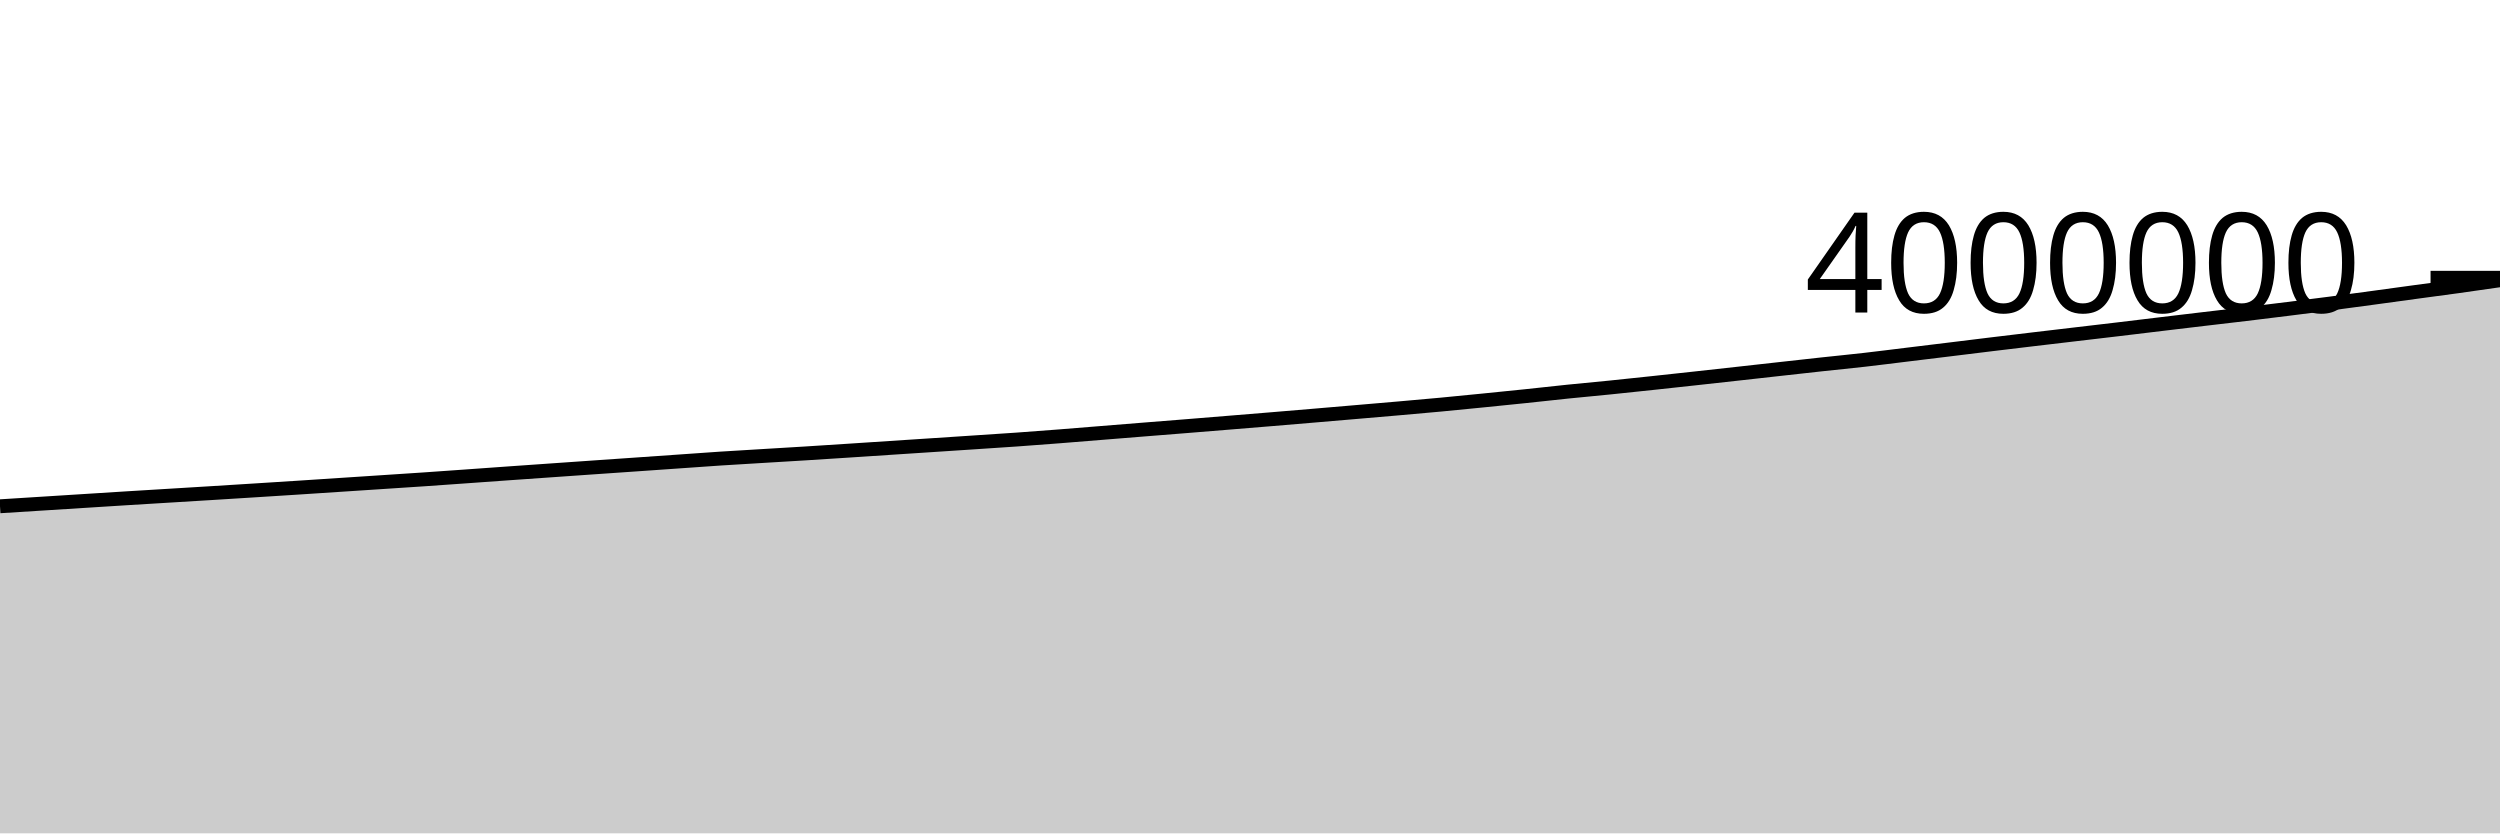
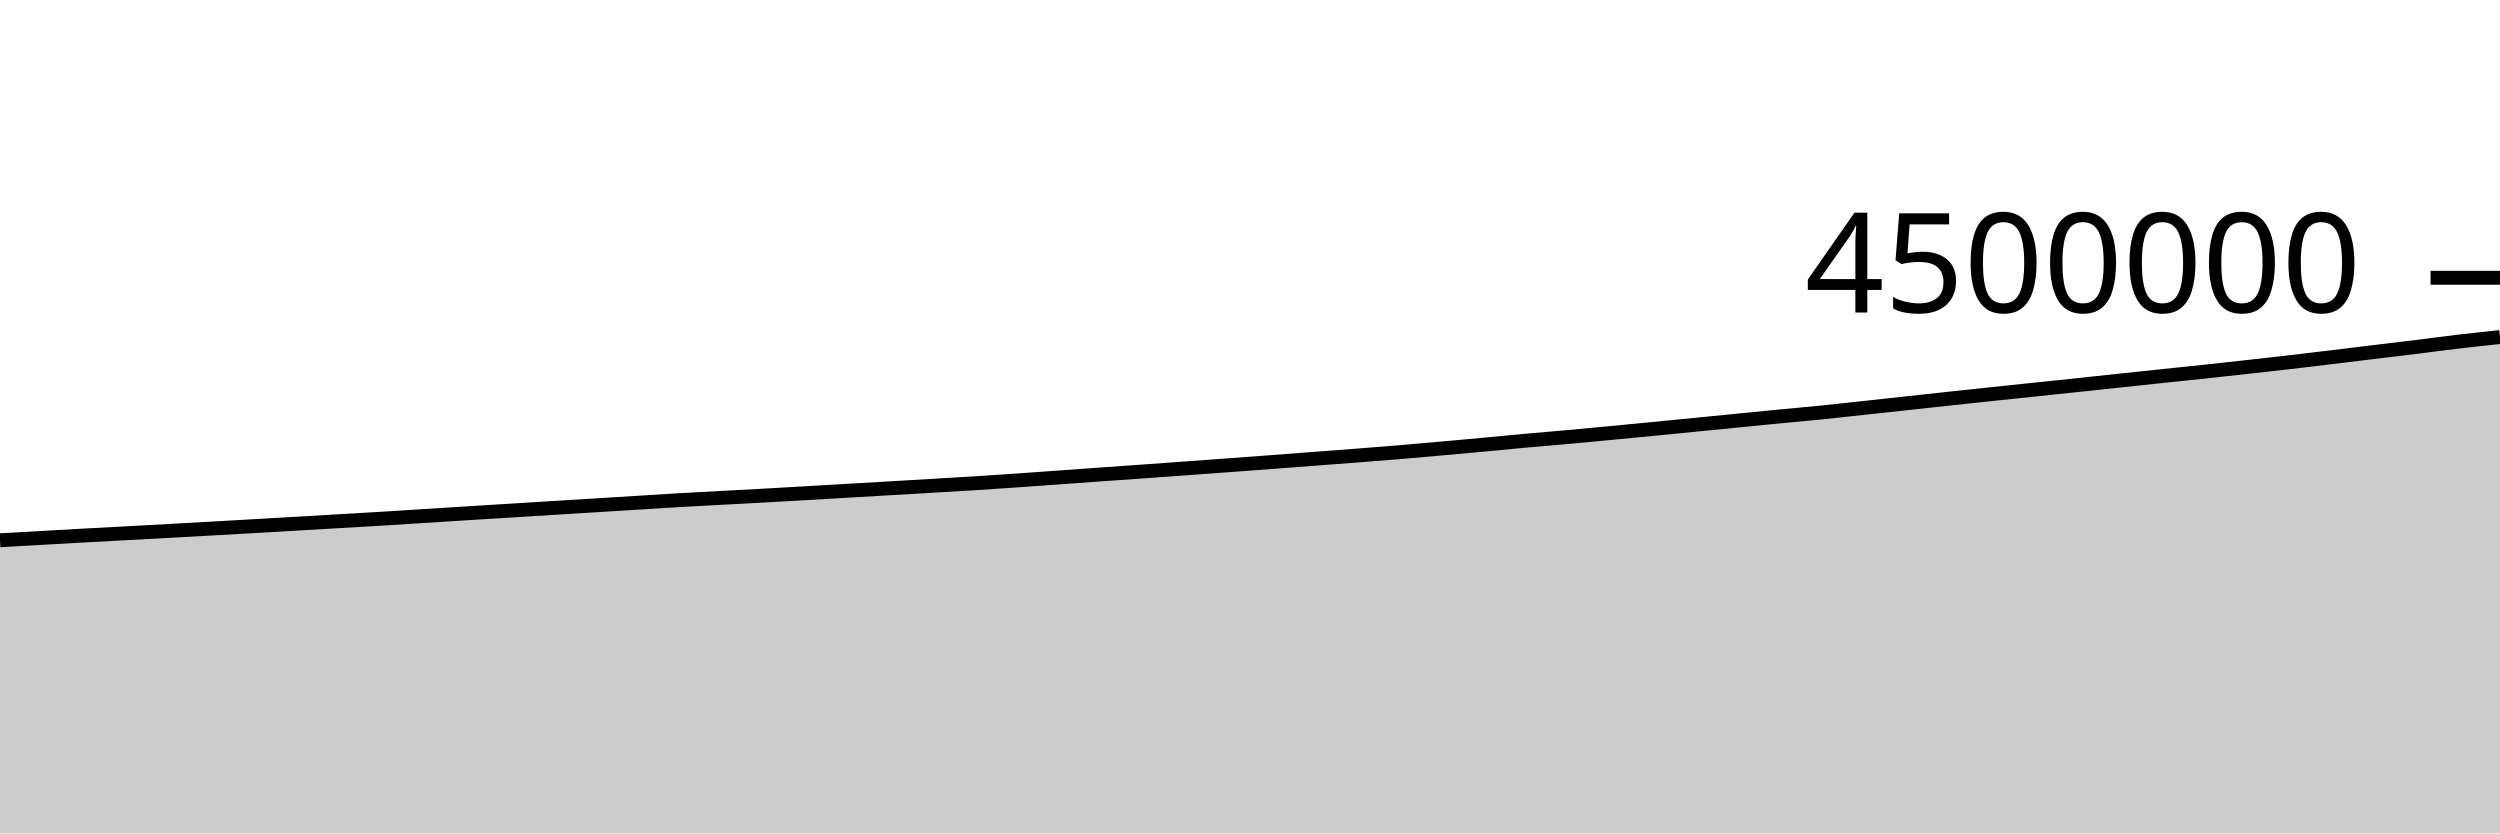
<svg xmlns="http://www.w3.org/2000/svg" viewBox="0 0 180 60">
  <g transform="translate(0,20)">
-     <path class="area" fill="rgba(0, 0, 0, 0.2)" d="M0,16.452C1.017,16.388,2.034,16.324,3.051,16.26C4.068,16.195,5.085,16.131,6.102,16.067C7.119,16.002,8.136,15.937,9.153,15.874C10.169,15.811,11.186,15.75,12.203,15.688C13.22,15.626,14.237,15.565,15.254,15.502C16.271,15.439,17.288,15.375,18.305,15.311C19.322,15.247,20.339,15.182,21.356,15.117C22.373,15.051,23.39,14.984,24.407,14.917C25.424,14.85,26.441,14.783,27.458,14.716C28.475,14.649,29.492,14.585,30.508,14.515C31.525,14.446,32.542,14.372,33.559,14.3C34.576,14.227,35.593,14.154,36.61,14.082C37.627,14.01,38.644,13.939,39.661,13.868C40.678,13.797,41.695,13.726,42.712,13.655C43.729,13.585,44.746,13.515,45.763,13.444C46.78,13.374,47.797,13.302,48.814,13.231C49.831,13.16,50.847,13.085,51.864,13.018C52.881,12.952,53.898,12.894,54.915,12.832C55.932,12.77,56.949,12.711,57.966,12.648C58.983,12.584,60,12.518,61.017,12.452C62.034,12.386,63.051,12.318,64.068,12.251C65.085,12.185,66.102,12.118,67.119,12.051C68.136,11.984,69.153,11.918,70.169,11.85C71.186,11.783,72.203,11.718,73.22,11.646C74.237,11.574,75.254,11.496,76.271,11.417C77.288,11.338,78.305,11.253,79.322,11.171C80.339,11.089,81.356,11.006,82.373,10.925C83.39,10.843,84.407,10.764,85.424,10.682C86.441,10.6,87.458,10.517,88.475,10.434C89.492,10.351,90.508,10.268,91.525,10.184C92.542,10.1,93.559,10.014,94.576,9.928C95.593,9.842,96.61,9.755,97.627,9.668C98.644,9.581,99.661,9.495,100.678,9.406C101.695,9.317,102.712,9.229,103.729,9.133C104.746,9.038,105.763,8.936,106.78,8.834C107.797,8.733,108.814,8.63,109.831,8.524C110.847,8.418,111.864,8.301,112.881,8.197C113.898,8.093,114.915,8.002,115.932,7.899C116.949,7.796,117.966,7.687,118.983,7.578C120,7.469,121.017,7.359,122.034,7.247C123.051,7.136,124.068,7.023,125.085,6.91C126.102,6.797,127.119,6.683,128.136,6.57C129.153,6.457,130.169,6.343,131.186,6.232C132.203,6.122,133.22,6.023,134.237,5.907C135.254,5.791,136.271,5.66,137.288,5.536C138.305,5.412,139.322,5.289,140.339,5.164C141.356,5.04,142.373,4.913,143.39,4.789C144.407,4.666,145.424,4.544,146.441,4.423C147.458,4.302,148.475,4.183,149.492,4.063C150.508,3.944,151.525,3.825,152.542,3.704C153.559,3.583,154.576,3.458,155.593,3.336C156.61,3.214,157.627,3.092,158.644,2.972C159.661,2.852,160.678,2.736,161.695,2.614C162.712,2.491,163.729,2.365,164.746,2.239C165.763,2.112,166.78,1.985,167.797,1.852C168.814,1.719,169.831,1.581,170.847,1.443C171.864,1.305,172.881,1.163,173.898,1.025C174.915,0.886,175.932,0.754,176.949,0.613C177.966,0.471,178.983,0.324,180,0.177L180,40C178.983,40,177.966,40,176.949,40C175.932,40,174.915,40,173.898,40C172.881,40,171.864,40,170.847,40C169.831,40,168.814,40,167.797,40C166.78,40,165.763,40,164.746,40C163.729,40,162.712,40,161.695,40C160.678,40,159.661,40,158.644,40C157.627,40,156.61,40,155.593,40C154.576,40,153.559,40,152.542,40C151.525,40,150.508,40,149.492,40C148.475,40,147.458,40,146.441,40C145.424,40,144.407,40,143.39,40C142.373,40,141.356,40,140.339,40C139.322,40,138.305,40,137.288,40C136.271,40,135.254,40,134.237,40C133.22,40,132.203,40,131.186,40C130.169,40,129.153,40,128.136,40C127.119,40,126.102,40,125.085,40C124.068,40,123.051,40,122.034,40C121.017,40,120,40,118.983,40C117.966,40,116.949,40,115.932,40C114.915,40,113.898,40,112.881,40C111.864,40,110.847,40,109.831,40C108.814,40,107.797,40,106.78,40C105.763,40,104.746,40,103.729,40C102.712,40,101.695,40,100.678,40C99.661,40,98.644,40,97.627,40C96.61,40,95.593,40,94.576,40C93.559,40,92.542,40,91.525,40C90.508,40,89.492,40,88.475,40C87.458,40,86.441,40,85.424,40C84.407,40,83.39,40,82.373,40C81.356,40,80.339,40,79.322,40C78.305,40,77.288,40,76.271,40C75.254,40,74.237,40,73.22,40C72.203,40,71.186,40,70.169,40C69.153,40,68.136,40,67.119,40C66.102,40,65.085,40,64.068,40C63.051,40,62.034,40,61.017,40C60,40,58.983,40,57.966,40C56.949,40,55.932,40,54.915,40C53.898,40,52.881,40,51.864,40C50.847,40,49.831,40,48.814,40C47.797,40,46.78,40,45.763,40C44.746,40,43.729,40,42.712,40C41.695,40,40.678,40,39.661,40C38.644,40,37.627,40,36.61,40C35.593,40,34.576,40,33.559,40C32.542,40,31.525,40,30.508,40C29.492,40,28.475,40,27.458,40C26.441,40,25.424,40,24.407,40C23.39,40,22.373,40,21.356,40C20.339,40,19.322,40,18.305,40C17.288,40,16.271,40,15.254,40C14.237,40,13.22,40,12.203,40C11.186,40,10.169,40,9.153,40C8.136,40,7.119,40,6.102,40C5.085,40,4.068,40,3.051,40C2.034,40,1.017,40,0,40Z" />
-     <path class="line" stroke="black" fill="none" d="M0,16.452C1.017,16.388,2.034,16.324,3.051,16.26C4.068,16.195,5.085,16.131,6.102,16.067C7.119,16.002,8.136,15.937,9.153,15.874C10.169,15.811,11.186,15.75,12.203,15.688C13.22,15.626,14.237,15.565,15.254,15.502C16.271,15.439,17.288,15.375,18.305,15.311C19.322,15.247,20.339,15.182,21.356,15.117C22.373,15.051,23.39,14.984,24.407,14.917C25.424,14.85,26.441,14.783,27.458,14.716C28.475,14.649,29.492,14.585,30.508,14.515C31.525,14.446,32.542,14.372,33.559,14.3C34.576,14.227,35.593,14.154,36.61,14.082C37.627,14.01,38.644,13.939,39.661,13.868C40.678,13.797,41.695,13.726,42.712,13.655C43.729,13.585,44.746,13.515,45.763,13.444C46.78,13.374,47.797,13.302,48.814,13.231C49.831,13.16,50.847,13.085,51.864,13.018C52.881,12.952,53.898,12.894,54.915,12.832C55.932,12.77,56.949,12.711,57.966,12.648C58.983,12.584,60,12.518,61.017,12.452C62.034,12.386,63.051,12.318,64.068,12.251C65.085,12.185,66.102,12.118,67.119,12.051C68.136,11.984,69.153,11.918,70.169,11.85C71.186,11.783,72.203,11.718,73.22,11.646C74.237,11.574,75.254,11.496,76.271,11.417C77.288,11.338,78.305,11.253,79.322,11.171C80.339,11.089,81.356,11.006,82.373,10.925C83.39,10.843,84.407,10.764,85.424,10.682C86.441,10.6,87.458,10.517,88.475,10.434C89.492,10.351,90.508,10.268,91.525,10.184C92.542,10.1,93.559,10.014,94.576,9.928C95.593,9.842,96.61,9.755,97.627,9.668C98.644,9.581,99.661,9.495,100.678,9.406C101.695,9.317,102.712,9.229,103.729,9.133C104.746,9.038,105.763,8.936,106.78,8.834C107.797,8.733,108.814,8.63,109.831,8.524C110.847,8.418,111.864,8.301,112.881,8.197C113.898,8.093,114.915,8.002,115.932,7.899C116.949,7.796,117.966,7.687,118.983,7.578C120,7.469,121.017,7.359,122.034,7.247C123.051,7.136,124.068,7.023,125.085,6.91C126.102,6.797,127.119,6.683,128.136,6.57C129.153,6.457,130.169,6.343,131.186,6.232C132.203,6.122,133.22,6.023,134.237,5.907C135.254,5.791,136.271,5.66,137.288,5.536C138.305,5.412,139.322,5.289,140.339,5.164C141.356,5.04,142.373,4.913,143.39,4.789C144.407,4.666,145.424,4.544,146.441,4.423C147.458,4.302,148.475,4.183,149.492,4.063C150.508,3.944,151.525,3.825,152.542,3.704C153.559,3.583,154.576,3.458,155.593,3.336C156.61,3.214,157.627,3.092,158.644,2.972C159.661,2.852,160.678,2.736,161.695,2.614C162.712,2.491,163.729,2.365,164.746,2.239C165.763,2.112,166.78,1.985,167.797,1.852C168.814,1.719,169.831,1.581,170.847,1.443C171.864,1.305,172.881,1.163,173.898,1.025C174.915,0.886,175.932,0.754,176.949,0.613C177.966,0.471,178.983,0.324,180,0.177" />
+     <path class="area" fill="rgba(0, 0, 0, 0.2)" d="M0,18.897C1.017,18.84,2.034,18.783,3.051,18.726C4.068,18.669,5.085,18.611,6.102,18.555C7.119,18.499,8.136,18.445,9.153,18.39C10.169,18.334,11.186,18.28,12.203,18.224C13.22,18.168,14.237,18.111,15.254,18.054C16.271,17.997,17.288,17.94,18.305,17.881C19.322,17.823,20.339,17.763,21.356,17.704C22.373,17.645,23.39,17.585,24.407,17.526C25.424,17.466,26.441,17.409,27.458,17.347C28.475,17.285,29.492,17.219,30.508,17.155C31.525,17.091,32.542,17.026,33.559,16.962C34.576,16.898,35.593,16.835,36.61,16.772C37.627,16.709,38.644,16.645,39.661,16.583C40.678,16.52,41.695,16.458,42.712,16.395C43.729,16.332,44.746,16.269,45.763,16.206C46.78,16.143,47.797,16.075,48.814,16.016C49.831,15.957,50.847,15.905,51.864,15.85C52.881,15.796,53.898,15.743,54.915,15.687C55.932,15.63,56.949,15.571,57.966,15.513C58.983,15.454,60,15.394,61.017,15.335C62.034,15.275,63.051,15.216,64.068,15.157C65.085,15.097,66.102,15.038,67.119,14.978C68.136,14.918,69.153,14.861,70.169,14.796C71.186,14.732,72.203,14.663,73.22,14.593C74.237,14.522,75.254,14.447,76.271,14.374C77.288,14.301,78.305,14.228,79.322,14.155C80.339,14.083,81.356,14.012,82.373,13.94C83.39,13.867,84.407,13.793,85.424,13.719C86.441,13.645,87.458,13.572,88.475,13.497C89.492,13.422,90.508,13.346,91.525,13.269C92.542,13.193,93.559,13.115,94.576,13.038C95.593,12.961,96.61,12.885,97.627,12.806C98.644,12.726,99.661,12.648,100.678,12.563C101.695,12.478,102.712,12.387,103.729,12.297C104.746,12.207,105.763,12.116,106.78,12.021C107.797,11.927,108.814,11.823,109.831,11.731C110.847,11.638,111.864,11.558,112.881,11.466C113.898,11.374,114.915,11.277,115.932,11.18C116.949,11.084,117.966,10.986,118.983,10.887C120,10.788,121.017,10.687,122.034,10.586C123.051,10.486,124.068,10.385,125.085,10.284C126.102,10.184,127.119,10.083,128.136,9.984C129.153,9.886,130.169,9.798,131.186,9.695C132.203,9.592,133.22,9.475,134.237,9.365C135.254,9.255,136.271,9.146,137.288,9.035C138.305,8.924,139.322,8.812,140.339,8.702C141.356,8.592,142.373,8.483,143.39,8.376C144.407,8.268,145.424,8.163,146.441,8.056C147.458,7.95,148.475,7.845,149.492,7.737C150.508,7.629,151.525,7.518,152.542,7.41C153.559,7.301,154.576,7.193,155.593,7.086C156.61,6.979,157.627,6.876,158.644,6.768C159.661,6.659,160.678,6.547,161.695,6.434C162.712,6.321,163.729,6.209,164.746,6.091C165.763,5.973,166.78,5.85,167.797,5.727C168.814,5.604,169.831,5.478,170.847,5.355C171.864,5.232,172.881,5.115,173.898,4.989C174.915,4.864,175.932,4.722,176.949,4.602C177.966,4.482,178.983,4.375,180,4.268L180,40C178.983,40,177.966,40,176.949,40C175.932,40,174.915,40,173.898,40C172.881,40,171.864,40,170.847,40C169.831,40,168.814,40,167.797,40C166.78,40,165.763,40,164.746,40C163.729,40,162.712,40,161.695,40C160.678,40,159.661,40,158.644,40C157.627,40,156.61,40,155.593,40C154.576,40,153.559,40,152.542,40C151.525,40,150.508,40,149.492,40C148.475,40,147.458,40,146.441,40C145.424,40,144.407,40,143.39,40C142.373,40,141.356,40,140.339,40C139.322,40,138.305,40,137.288,40C136.271,40,135.254,40,134.237,40C133.22,40,132.203,40,131.186,40C130.169,40,129.153,40,128.136,40C127.119,40,126.102,40,125.085,40C124.068,40,123.051,40,122.034,40C121.017,40,120,40,118.983,40C117.966,40,116.949,40,115.932,40C114.915,40,113.898,40,112.881,40C111.864,40,110.847,40,109.831,40C108.814,40,107.797,40,106.78,40C105.763,40,104.746,40,103.729,40C102.712,40,101.695,40,100.678,40C99.661,40,98.644,40,97.627,40C96.61,40,95.593,40,94.576,40C93.559,40,92.542,40,91.525,40C90.508,40,89.492,40,88.475,40C87.458,40,86.441,40,85.424,40C84.407,40,83.39,40,82.373,40C81.356,40,80.339,40,79.322,40C78.305,40,77.288,40,76.271,40C75.254,40,74.237,40,73.22,40C72.203,40,71.186,40,70.169,40C69.153,40,68.136,40,67.119,40C66.102,40,65.085,40,64.068,40C63.051,40,62.034,40,61.017,40C60,40,58.983,40,57.966,40C56.949,40,55.932,40,54.915,40C53.898,40,52.881,40,51.864,40C50.847,40,49.831,40,48.814,40C47.797,40,46.78,40,45.763,40C44.746,40,43.729,40,42.712,40C41.695,40,40.678,40,39.661,40C38.644,40,37.627,40,36.61,40C35.593,40,34.576,40,33.559,40C32.542,40,31.525,40,30.508,40C29.492,40,28.475,40,27.458,40C26.441,40,25.424,40,24.407,40C23.39,40,22.373,40,21.356,40C20.339,40,19.322,40,18.305,40C17.288,40,16.271,40,15.254,40C14.237,40,13.22,40,12.203,40C11.186,40,10.169,40,9.153,40C8.136,40,7.119,40,6.102,40C5.085,40,4.068,40,3.051,40C2.034,40,1.017,40,0,40Z" />
+     <path class="line" stroke="black" fill="none" d="M0,18.897C1.017,18.84,2.034,18.783,3.051,18.726C4.068,18.669,5.085,18.611,6.102,18.555C7.119,18.499,8.136,18.445,9.153,18.39C10.169,18.334,11.186,18.28,12.203,18.224C13.22,18.168,14.237,18.111,15.254,18.054C16.271,17.997,17.288,17.94,18.305,17.881C19.322,17.823,20.339,17.763,21.356,17.704C22.373,17.645,23.39,17.585,24.407,17.526C25.424,17.466,26.441,17.409,27.458,17.347C28.475,17.285,29.492,17.219,30.508,17.155C31.525,17.091,32.542,17.026,33.559,16.962C34.576,16.898,35.593,16.835,36.61,16.772C37.627,16.709,38.644,16.645,39.661,16.583C40.678,16.52,41.695,16.458,42.712,16.395C43.729,16.332,44.746,16.269,45.763,16.206C46.78,16.143,47.797,16.075,48.814,16.016C49.831,15.957,50.847,15.905,51.864,15.85C52.881,15.796,53.898,15.743,54.915,15.687C55.932,15.63,56.949,15.571,57.966,15.513C58.983,15.454,60,15.394,61.017,15.335C62.034,15.275,63.051,15.216,64.068,15.157C65.085,15.097,66.102,15.038,67.119,14.978C68.136,14.918,69.153,14.861,70.169,14.796C71.186,14.732,72.203,14.663,73.22,14.593C74.237,14.522,75.254,14.447,76.271,14.374C77.288,14.301,78.305,14.228,79.322,14.155C80.339,14.083,81.356,14.012,82.373,13.94C83.39,13.867,84.407,13.793,85.424,13.719C86.441,13.645,87.458,13.572,88.475,13.497C89.492,13.422,90.508,13.346,91.525,13.269C92.542,13.193,93.559,13.115,94.576,13.038C95.593,12.961,96.61,12.885,97.627,12.806C98.644,12.726,99.661,12.648,100.678,12.563C101.695,12.478,102.712,12.387,103.729,12.297C104.746,12.207,105.763,12.116,106.78,12.021C107.797,11.927,108.814,11.823,109.831,11.731C110.847,11.638,111.864,11.558,112.881,11.466C113.898,11.374,114.915,11.277,115.932,11.18C116.949,11.084,117.966,10.986,118.983,10.887C120,10.788,121.017,10.687,122.034,10.586C123.051,10.486,124.068,10.385,125.085,10.284C126.102,10.184,127.119,10.083,128.136,9.984C129.153,9.886,130.169,9.798,131.186,9.695C132.203,9.592,133.22,9.475,134.237,9.365C135.254,9.255,136.271,9.146,137.288,9.035C138.305,8.924,139.322,8.812,140.339,8.702C141.356,8.592,142.373,8.483,143.39,8.376C144.407,8.268,145.424,8.163,146.441,8.056C147.458,7.95,148.475,7.845,149.492,7.737C150.508,7.629,151.525,7.518,152.542,7.41C153.559,7.301,154.576,7.193,155.593,7.086C156.61,6.979,157.627,6.876,158.644,6.768C159.661,6.659,160.678,6.547,161.695,6.434C162.712,6.321,163.729,6.209,164.746,6.091C165.763,5.973,166.78,5.85,167.797,5.727C168.814,5.604,169.831,5.478,170.847,5.355C171.864,5.232,172.881,5.115,173.898,4.989C174.915,4.864,175.932,4.722,176.949,4.602C177.966,4.482,178.983,4.375,180,4.268" />
    <path class="axis-ceiling" stroke-width="1" stroke="black" fill="none" d="M175,0L180,0" />
-     <text class="axis-ceiling-label" font-family="sans-serif" text-anchor="end" font-size="10px" x="170" y="2.5">4000000</text>
+     <text class="axis-ceiling-label" font-family="sans-serif" text-anchor="end" font-size="10px" x="170" y="2.5">4500000</text>
  </g>
</svg>
